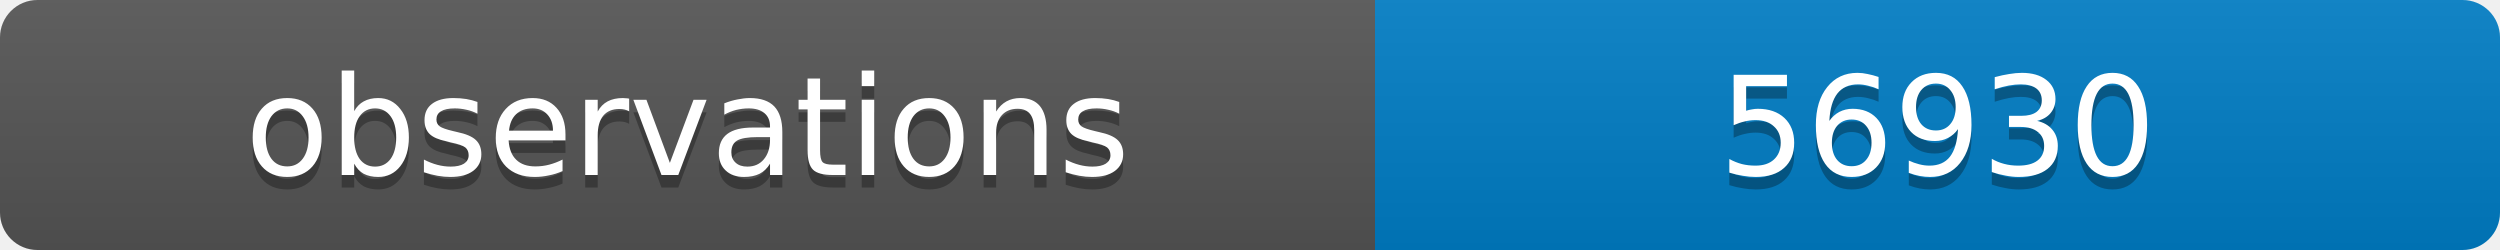
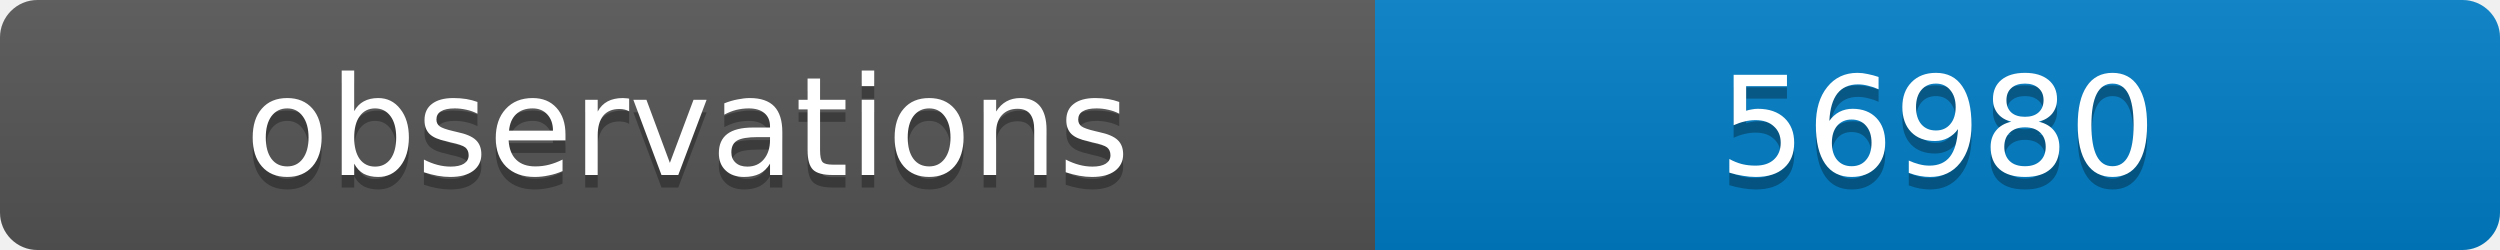
<svg xmlns="http://www.w3.org/2000/svg" width="200" height="20">
  <linearGradient id="b" x2="0" y2="100%">
    <stop offset="0" stop-color="#bbb" stop-opacity=".1" />
    <stop offset="1" stop-opacity=".1" />
  </linearGradient>
  <clipPath id="a">
    <rect width="200" height="20" rx="3" fill="#fff" />
  </clipPath>
  <g clip-path="url(#a)">
    <path fill="#555" d="M0 0h110v20H0z" />
    <path fill="#007ec6" d="M110 0h90v20H110z" />
    <path fill="url(#b)" d="M0 0h200v20H0z" />
  </g>
  <g fill="#fff" text-anchor="middle" font-family="DejaVu Sans,Verdana,Geneva,sans-serif" font-size="11">
    <text x="55" y="15" fill="#010101" fill-opacity=".3">observations</text>
    <text x="55" y="14">observations</text>
-     <text x="155" y="15" fill="#010101" fill-opacity=".3">56930</text>
-     <text x="155" y="14">56930</text>
+     <text x="155" y="15" fill="#010101" fill-opacity=".3">56980</text>
+     <text x="155" y="14">56980</text>
  </g>
</svg>
